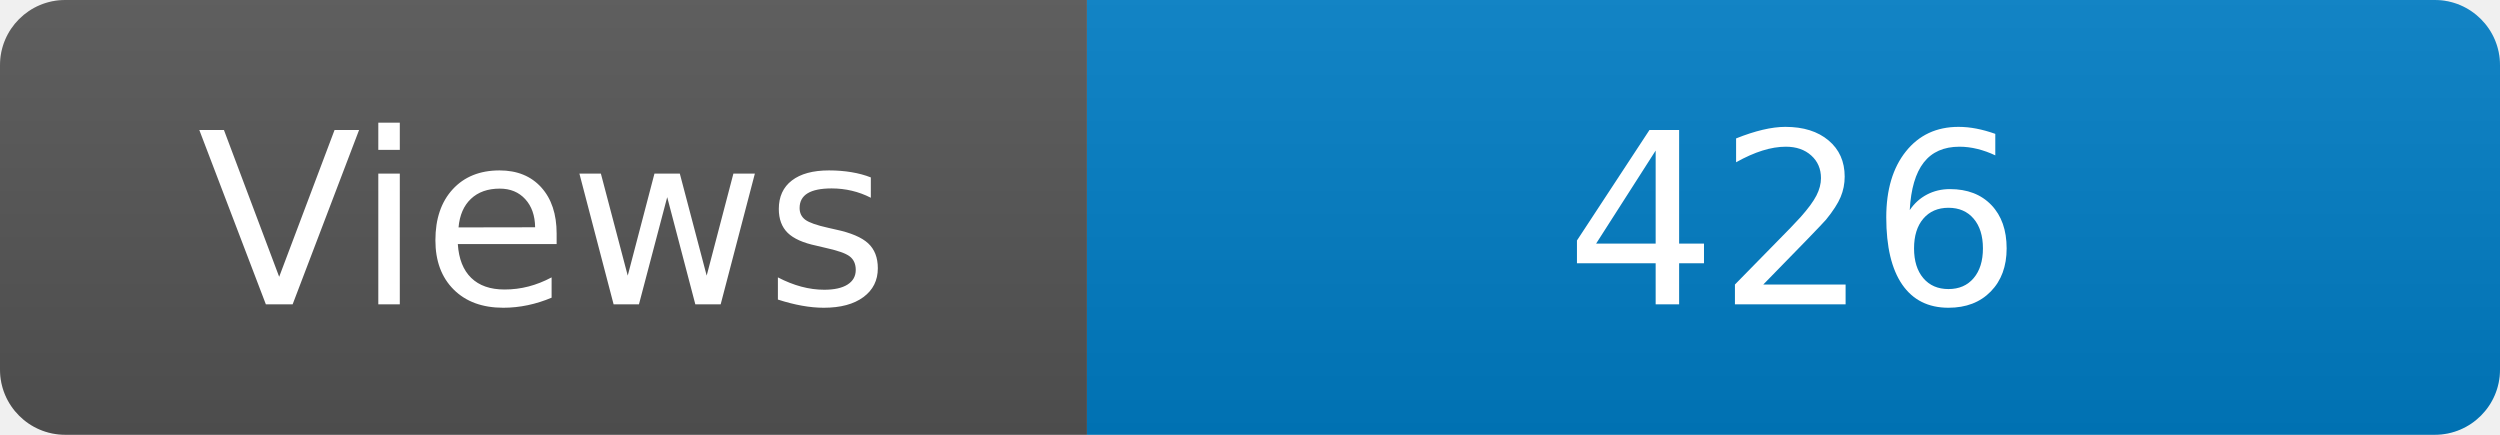
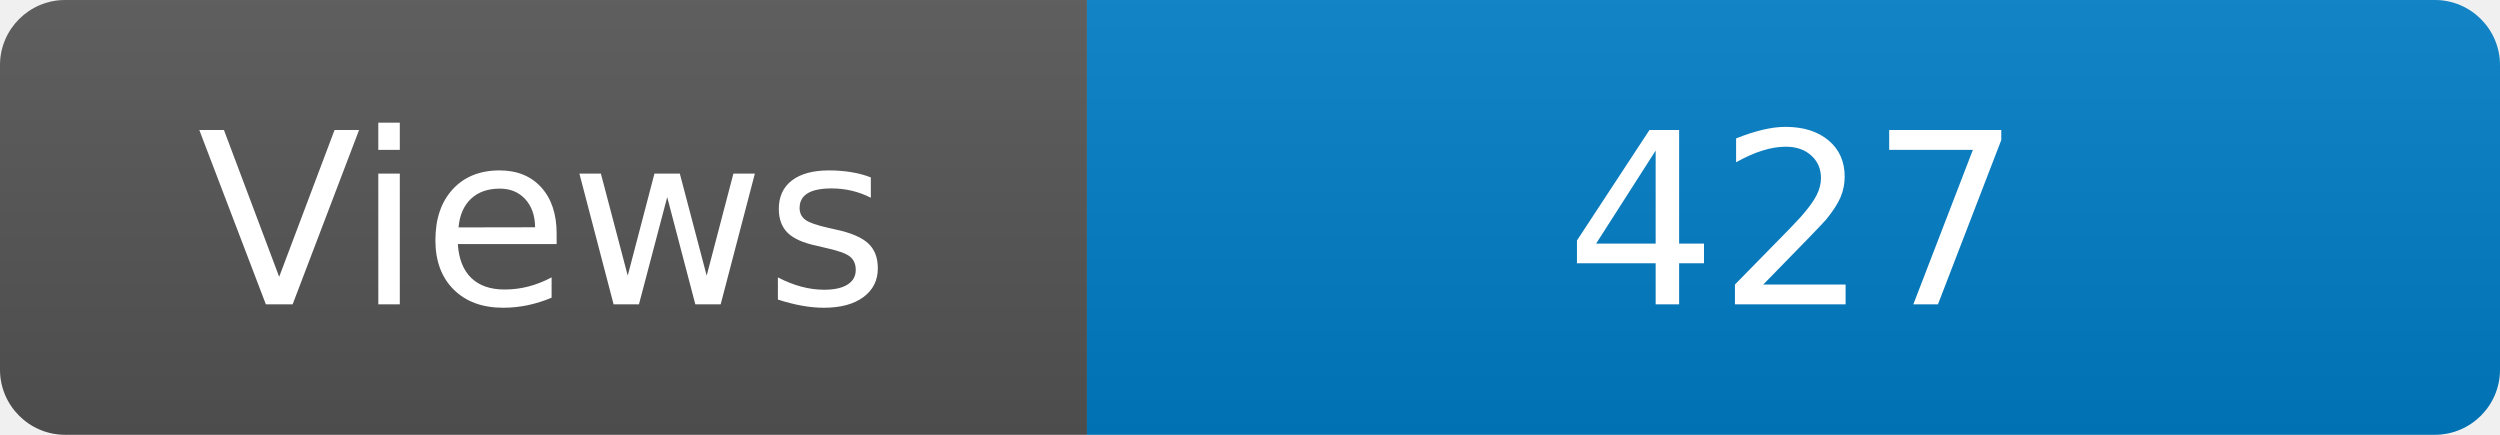
<svg xmlns="http://www.w3.org/2000/svg" width="115" height="20" role="img" aria-label="Maintained?: yes">
  <linearGradient id="s" x2="0" y2="100%">
    <stop offset="0" stop-color="#bbb" stop-opacity=".1" />
    <stop offset="1" stop-opacity=".1" />
  </linearGradient>
  <clipPath id="r">
    <rect width="115" height="20" rx="3" fill="#fff" />
  </clipPath>
  <g clip-path="url(#r)">
    <rect width="50" height="20" fill="#555" />
    <rect x="50" width="160" height="20" fill="#007ec6" />
    <rect width="115" height="20" fill="url(#s)" />
  </g>
  <g fill="#fff" text-anchor="middle" font-family="Verdana,Geneva,DejaVu Sans,sans-serif" font-size="110">
    <text x="250" y="140" transform="scale(.1)" fill="#fff">Views</text>
-     <text x="825" y="140" transform="scale(.1)" fill="#fff">426</text>
+     <text x="825" y="140" transform="scale(.1)" fill="#fff">427</text>
  </g>
</svg>
